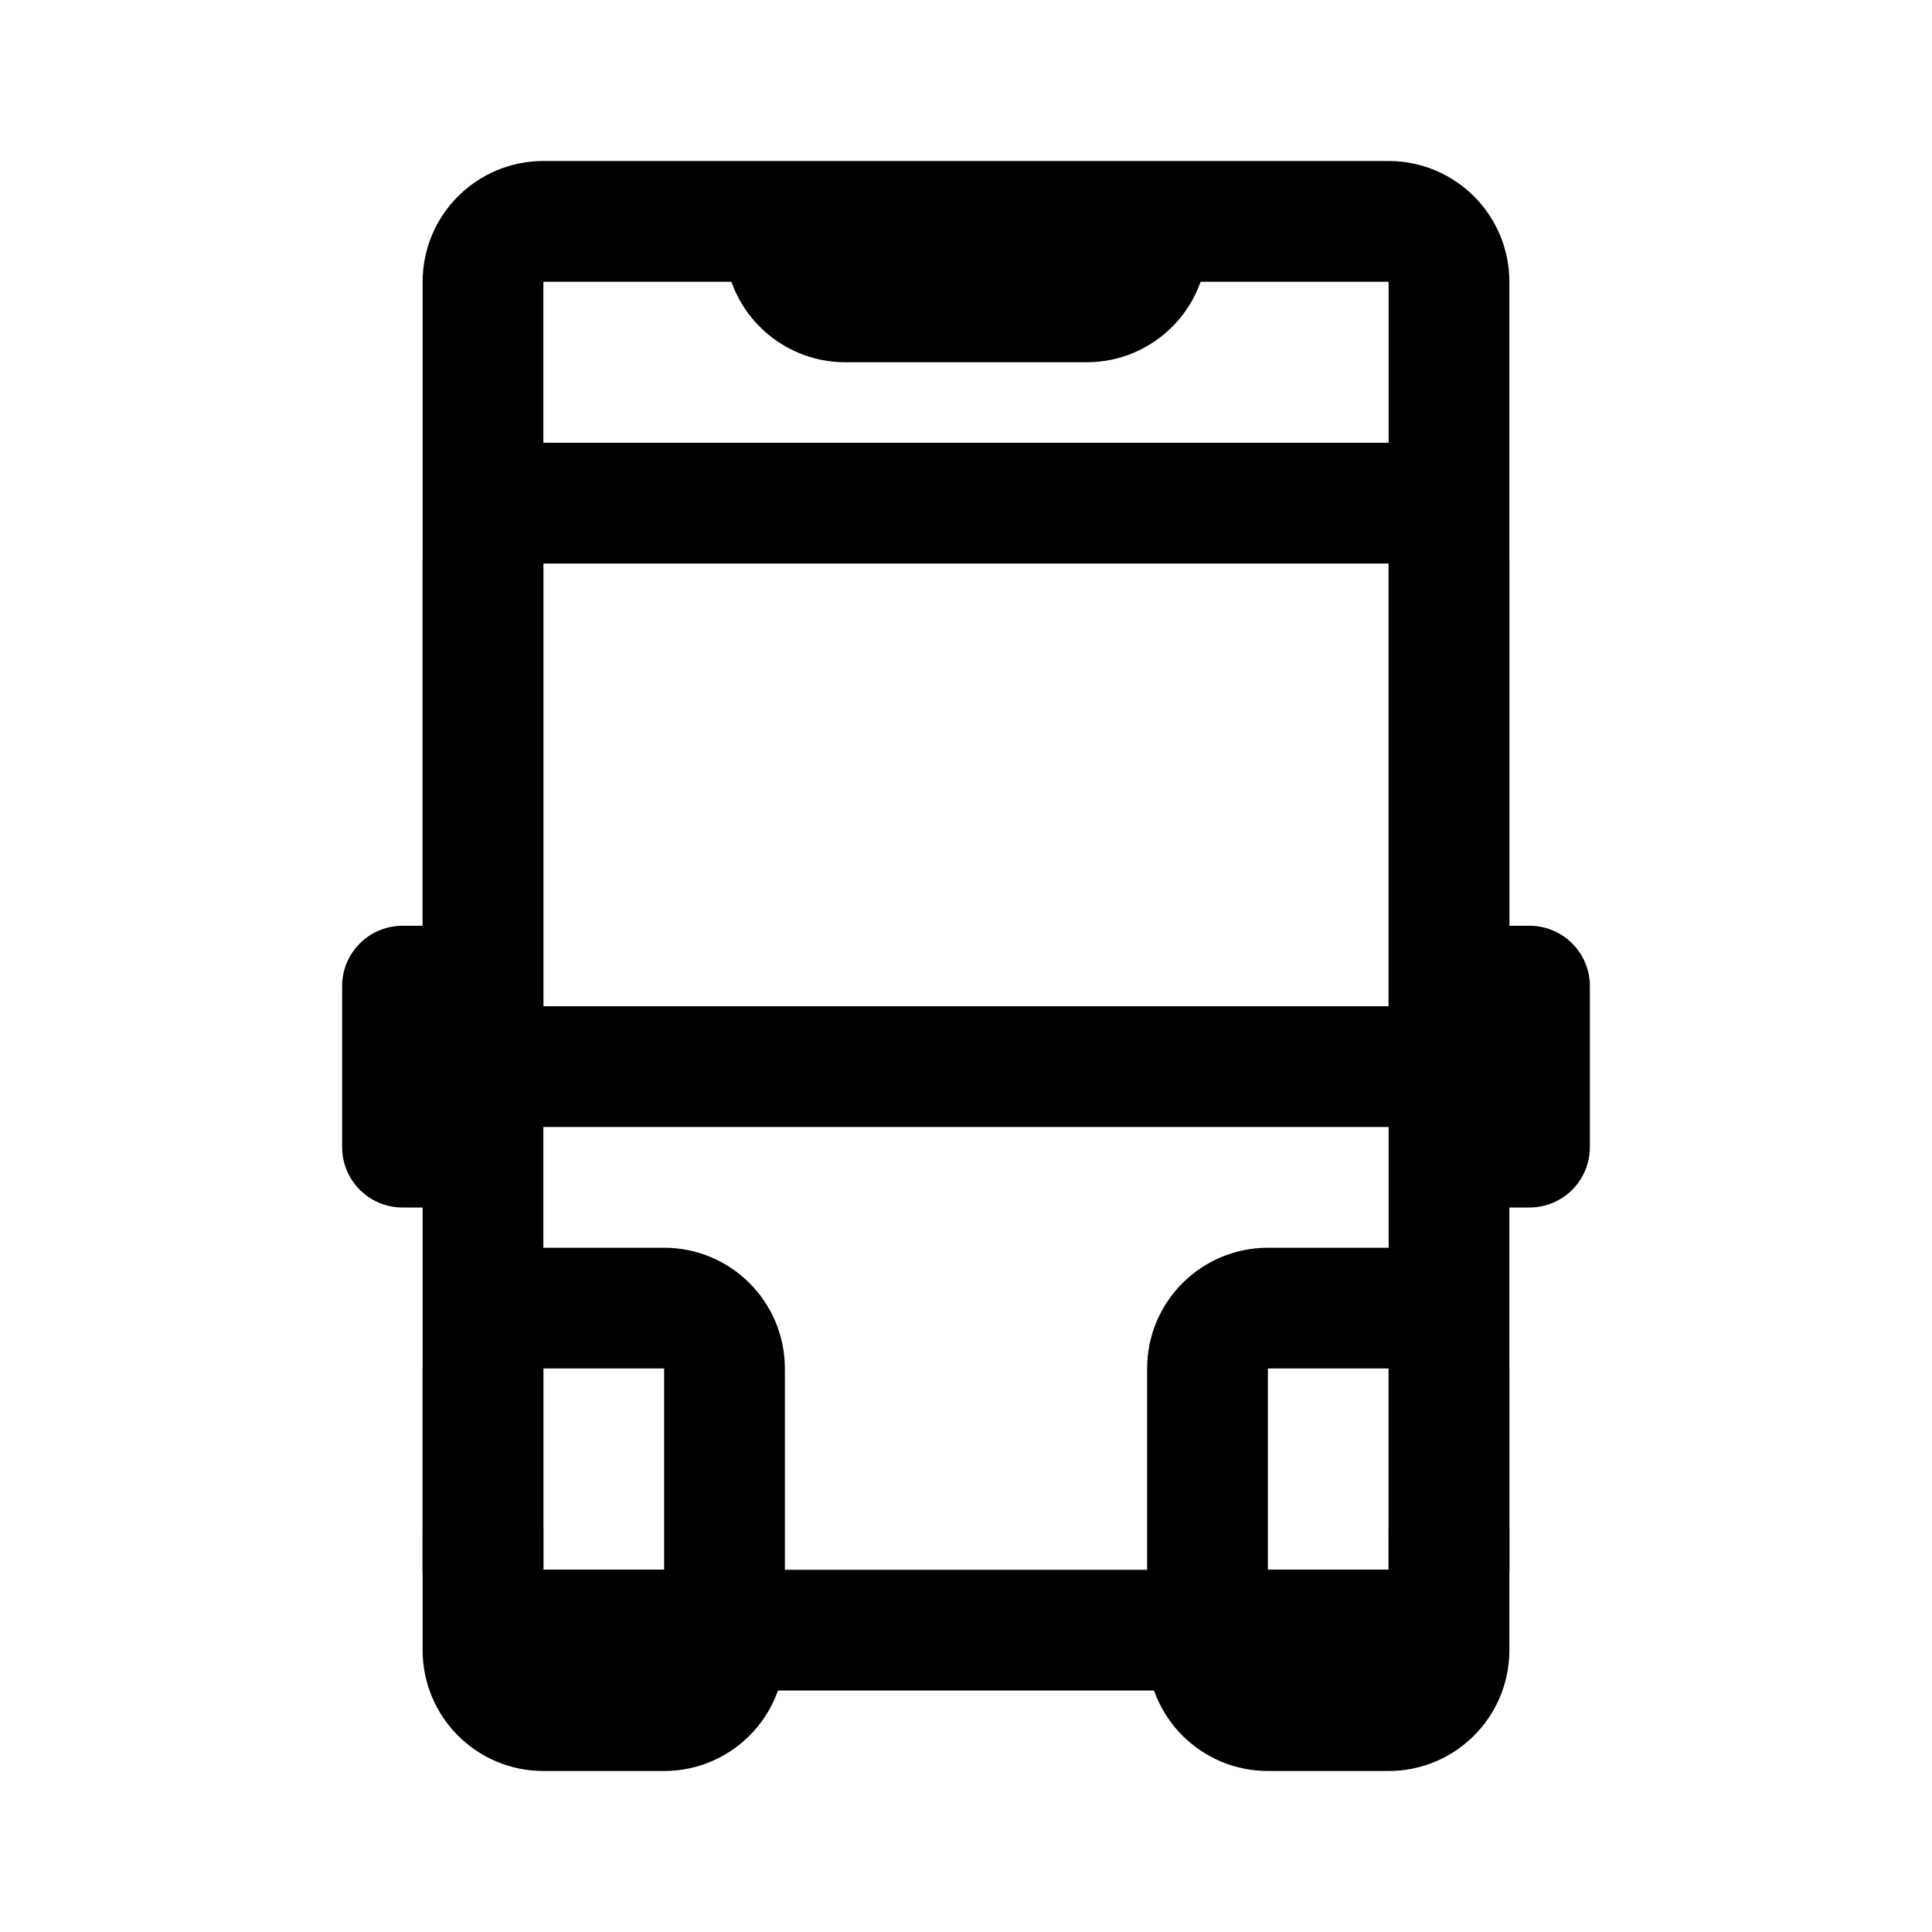
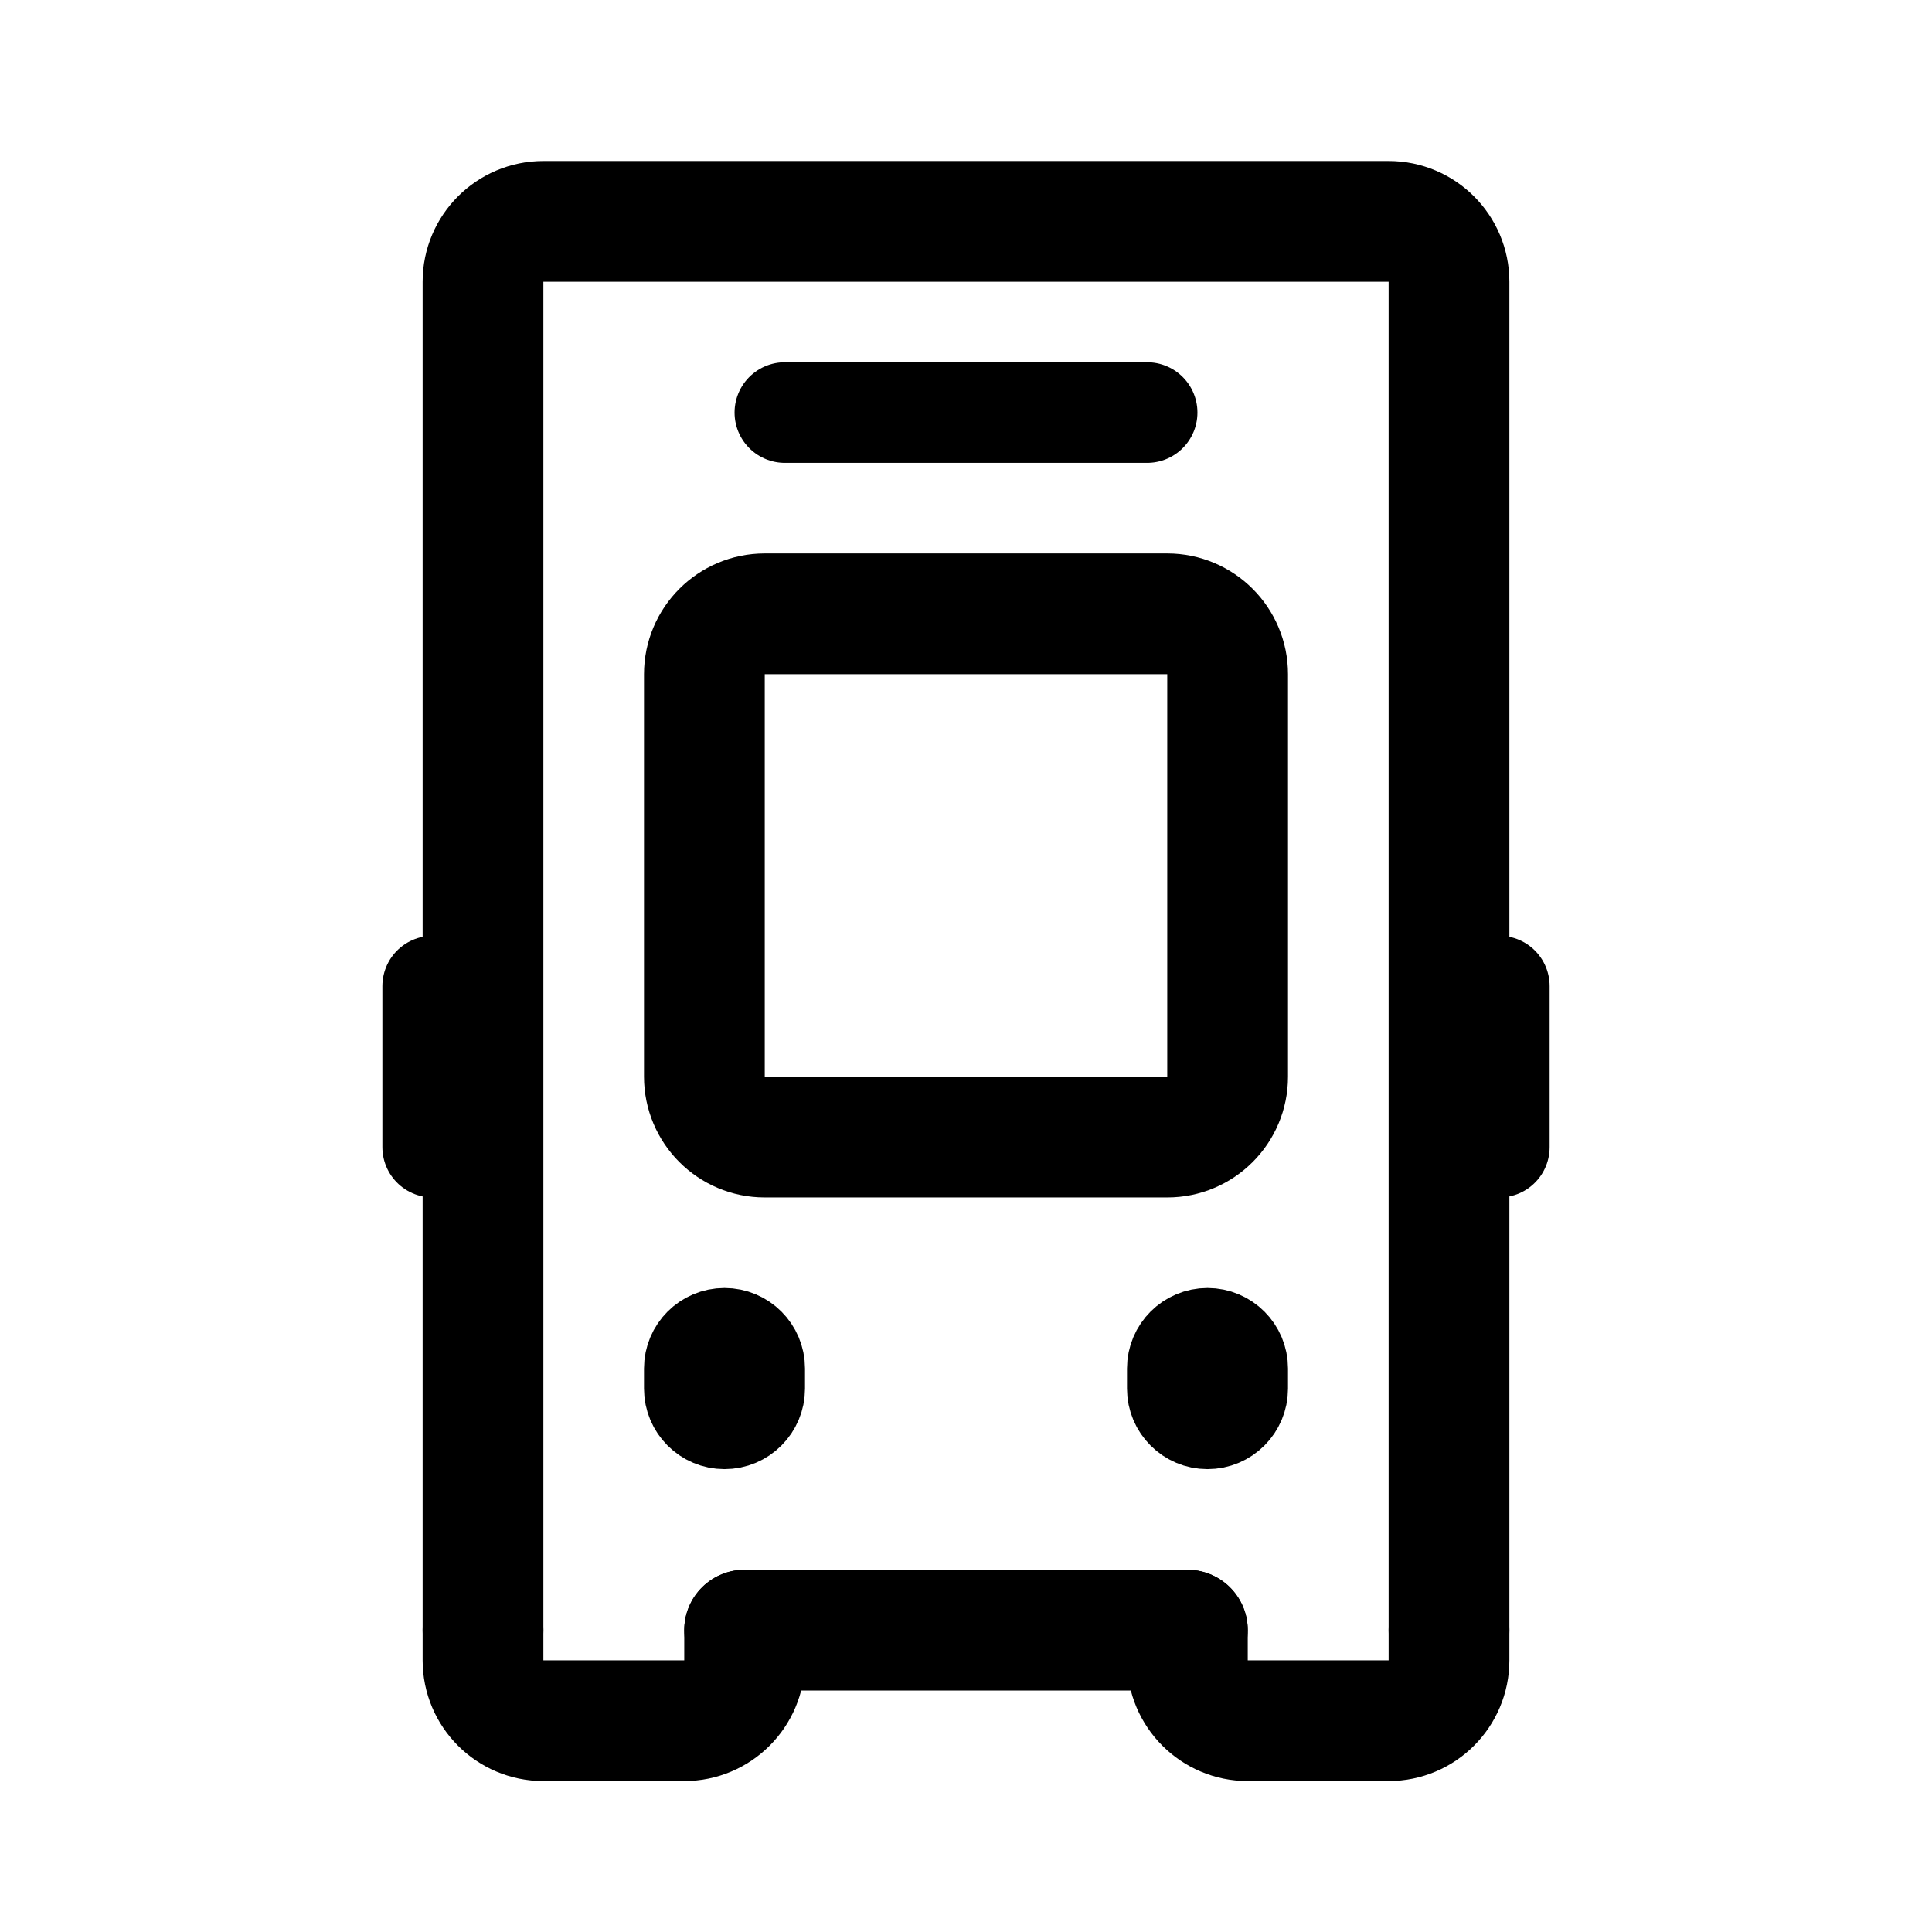
- <svg xmlns="http://www.w3.org/2000/svg" width="192" height="192" fill="none" stroke="#000" stroke-linejoin="round" stroke-width="12">
-   <path d="M144 156V28a6 6 0 0 0-6-6H54a6 6 0 0 0-6 6v128a6 6 0 0 0 6 6h84a6 6 0 0 0 6-6z" />
-   <path d="M72 156v-20a6 6 0 0 0-6-6H54a6 6 0 0 0-6 6v20a6 6 0 0 0 6 6h12a6 6 0 0 0 6-6zm72-56V56a6 6 0 0 0-6-6H54a6 6 0 0 0-6 6v44a6 6 0 0 0 6 6h84a6 6 0 0 0 6-6z" />
-   <path d="M72 162v2a6 6 0 0 1-6 6H54a6 6 0 0 1-6-6v-12m96 0v12a6 6 0 0 1-6 6h-12a6 6 0 0 1-6-6v-2" />
-   <path d="M144 156v-20a6 6 0 0 0-6-6h-12a6 6 0 0 0-6 6v20a6 6 0 0 0 6 6h12a6 6 0 0 0 6-6zM114 22v2a6 6 0 0 1-6 6H84a6 6 0 0 1-6-6v-2m66 76h8v16h-8M48 98h-8v16h8" />
+ <svg xmlns="http://www.w3.org/2000/svg" width="192" height="192" viewBox="0 0 192 192" fill="none">
+   <path d="M144 162V28a6 6 0 0 0-6-6H54a6 6 0 0 0-6 6v134m70 0H74" stroke="#000" stroke-width="12" stroke-linecap="round" stroke-linejoin="round" />
+   <path d="M76 138v-2a4 4 0 0 0-8 0v2a4 4 0 0 0 8 0Zm48 0v-2a4 4 0 0 0-8 0v2a4 4 0 0 0 8 0Z" stroke="#000" stroke-width="8" stroke-linecap="round" stroke-linejoin="round" />
+   <path d="M76 113h40a6 6 0 0 0 6-6V67a6 6 0 0 0-6-6H76a6 6 0 0 0-6 6v40a6 6 0 0 0 6 6Zm-2 49v3a6 6 0 0 1-6 6H54a6 6 0 0 1-6-6v-3m96 0v3a6 6 0 0 1-6 6h-14a6 6 0 0 1-6-6v-3" stroke="#000" stroke-width="12" stroke-linecap="round" stroke-linejoin="round" />
+   <path d="M114 41H78m71 57v16M43 98v16" stroke="#000" stroke-width="10" stroke-linecap="round" stroke-linejoin="round" />
</svg>
